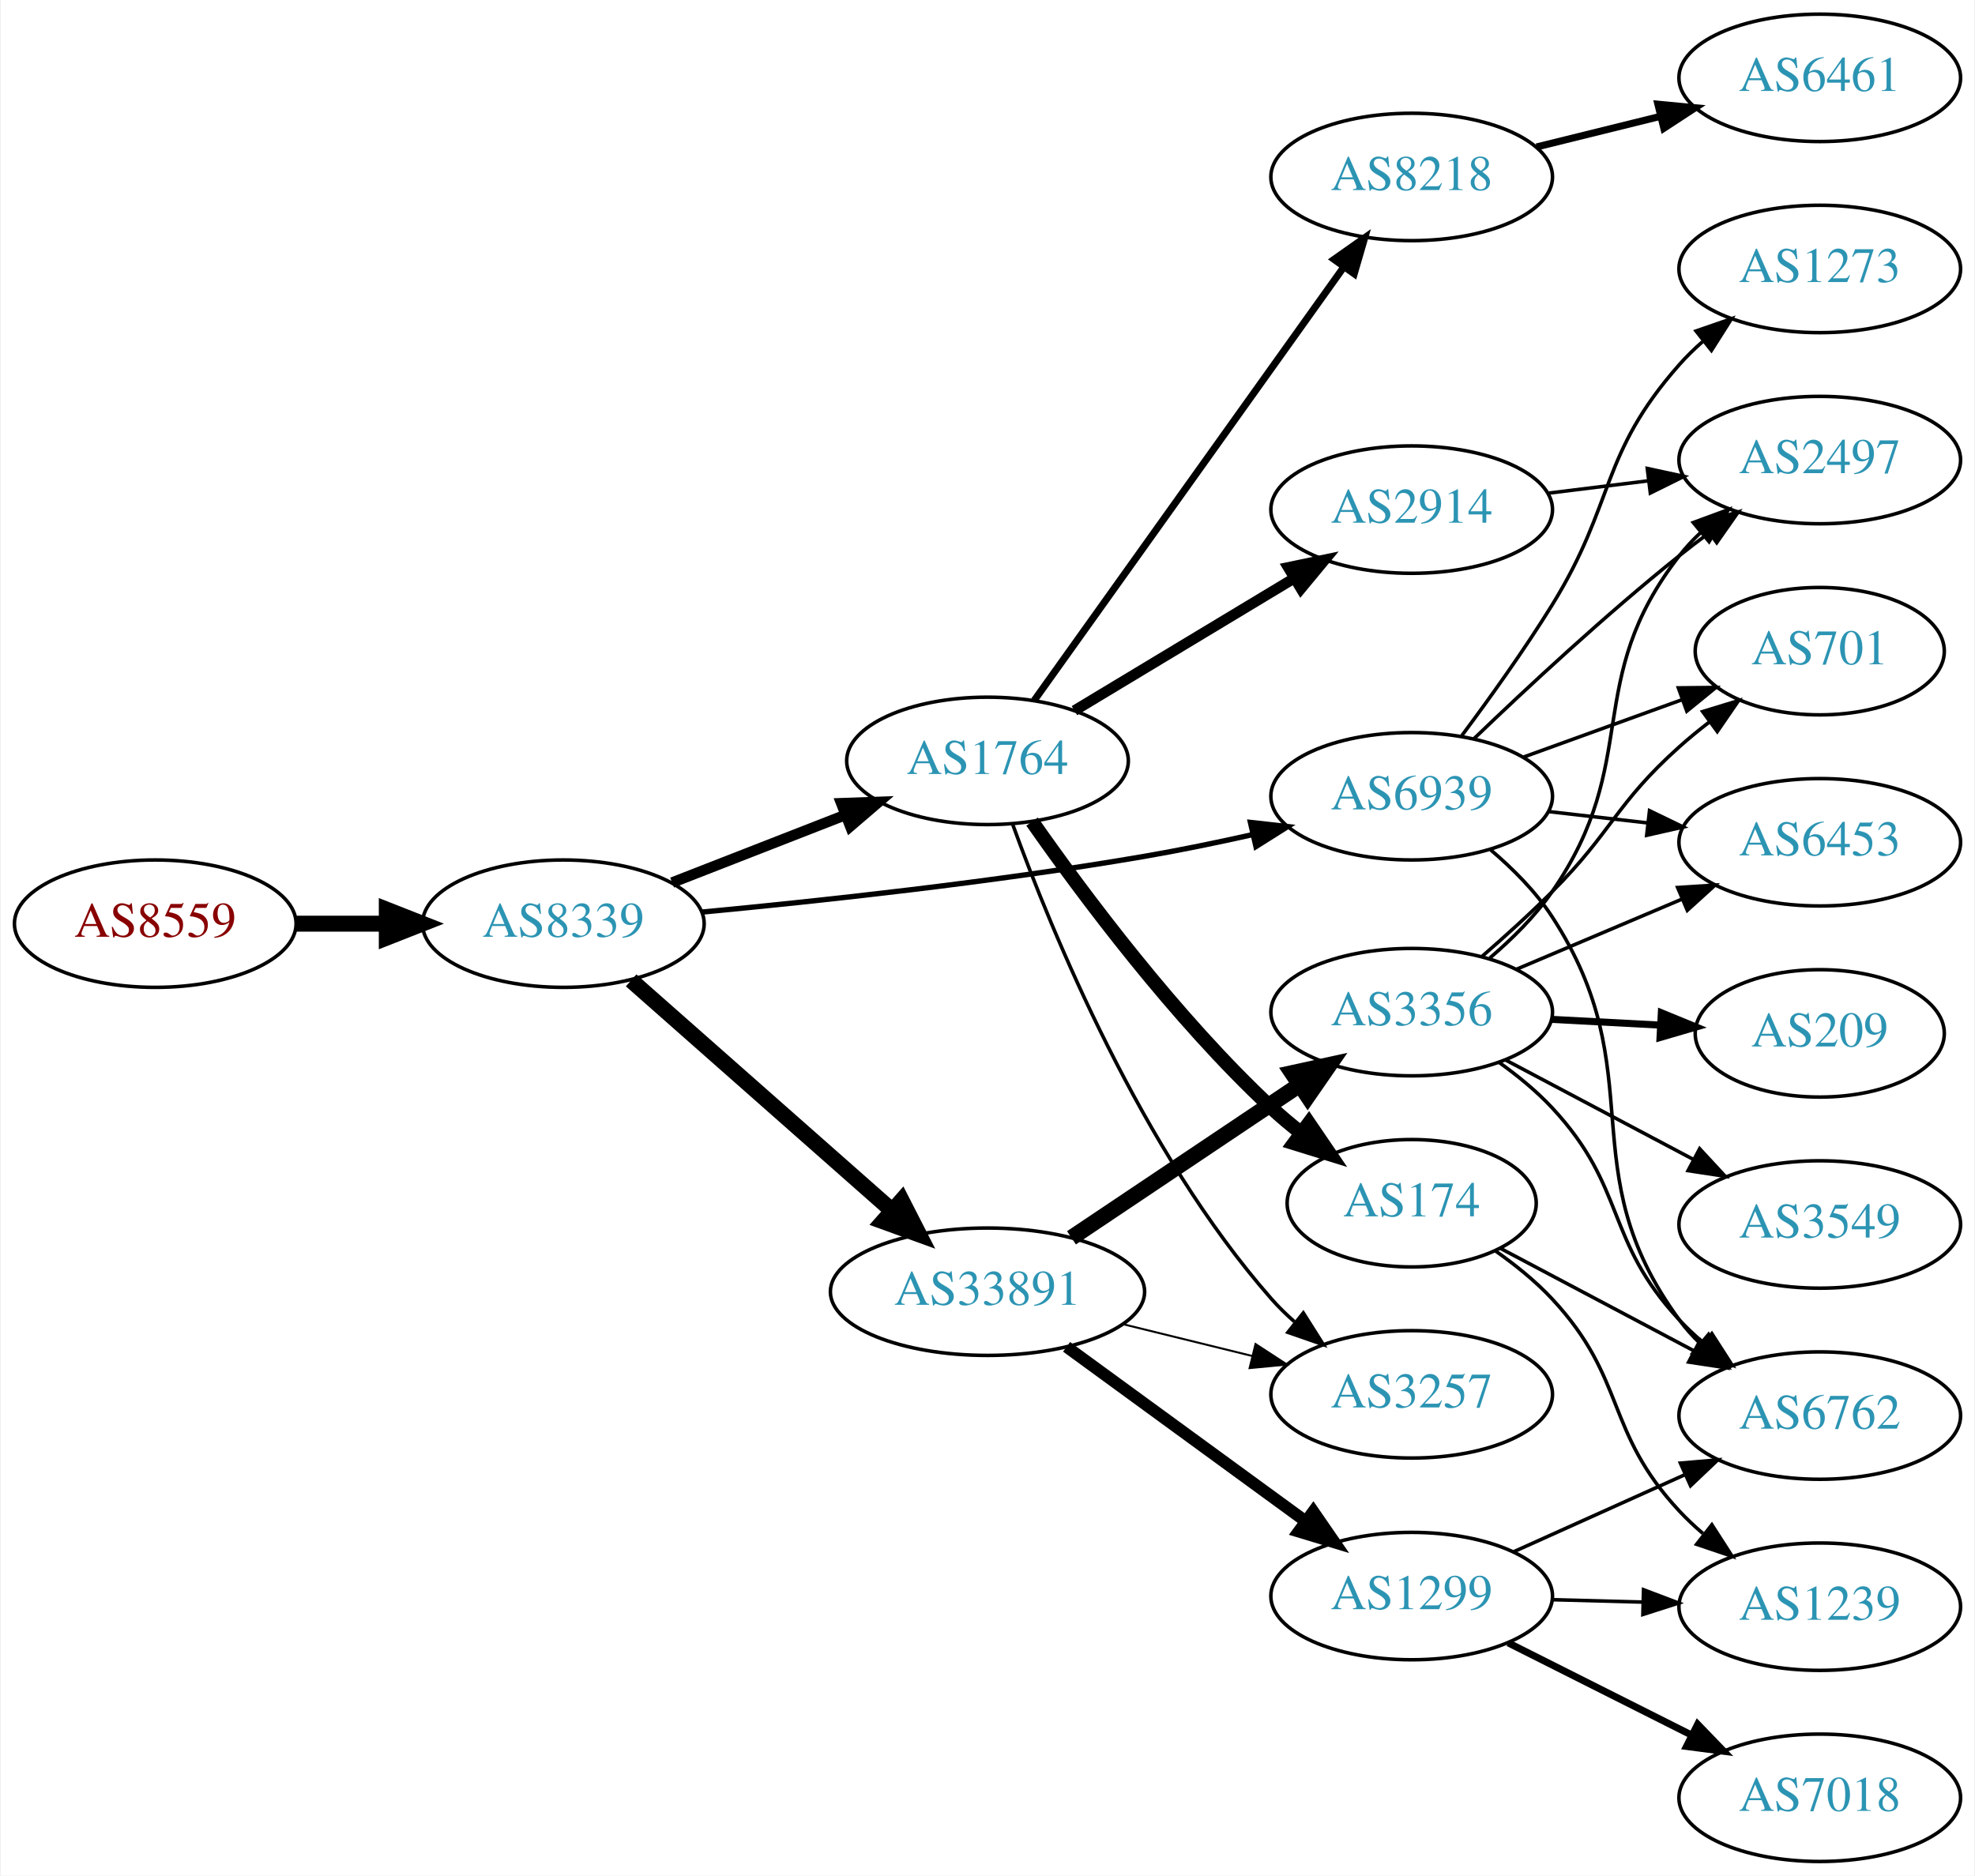
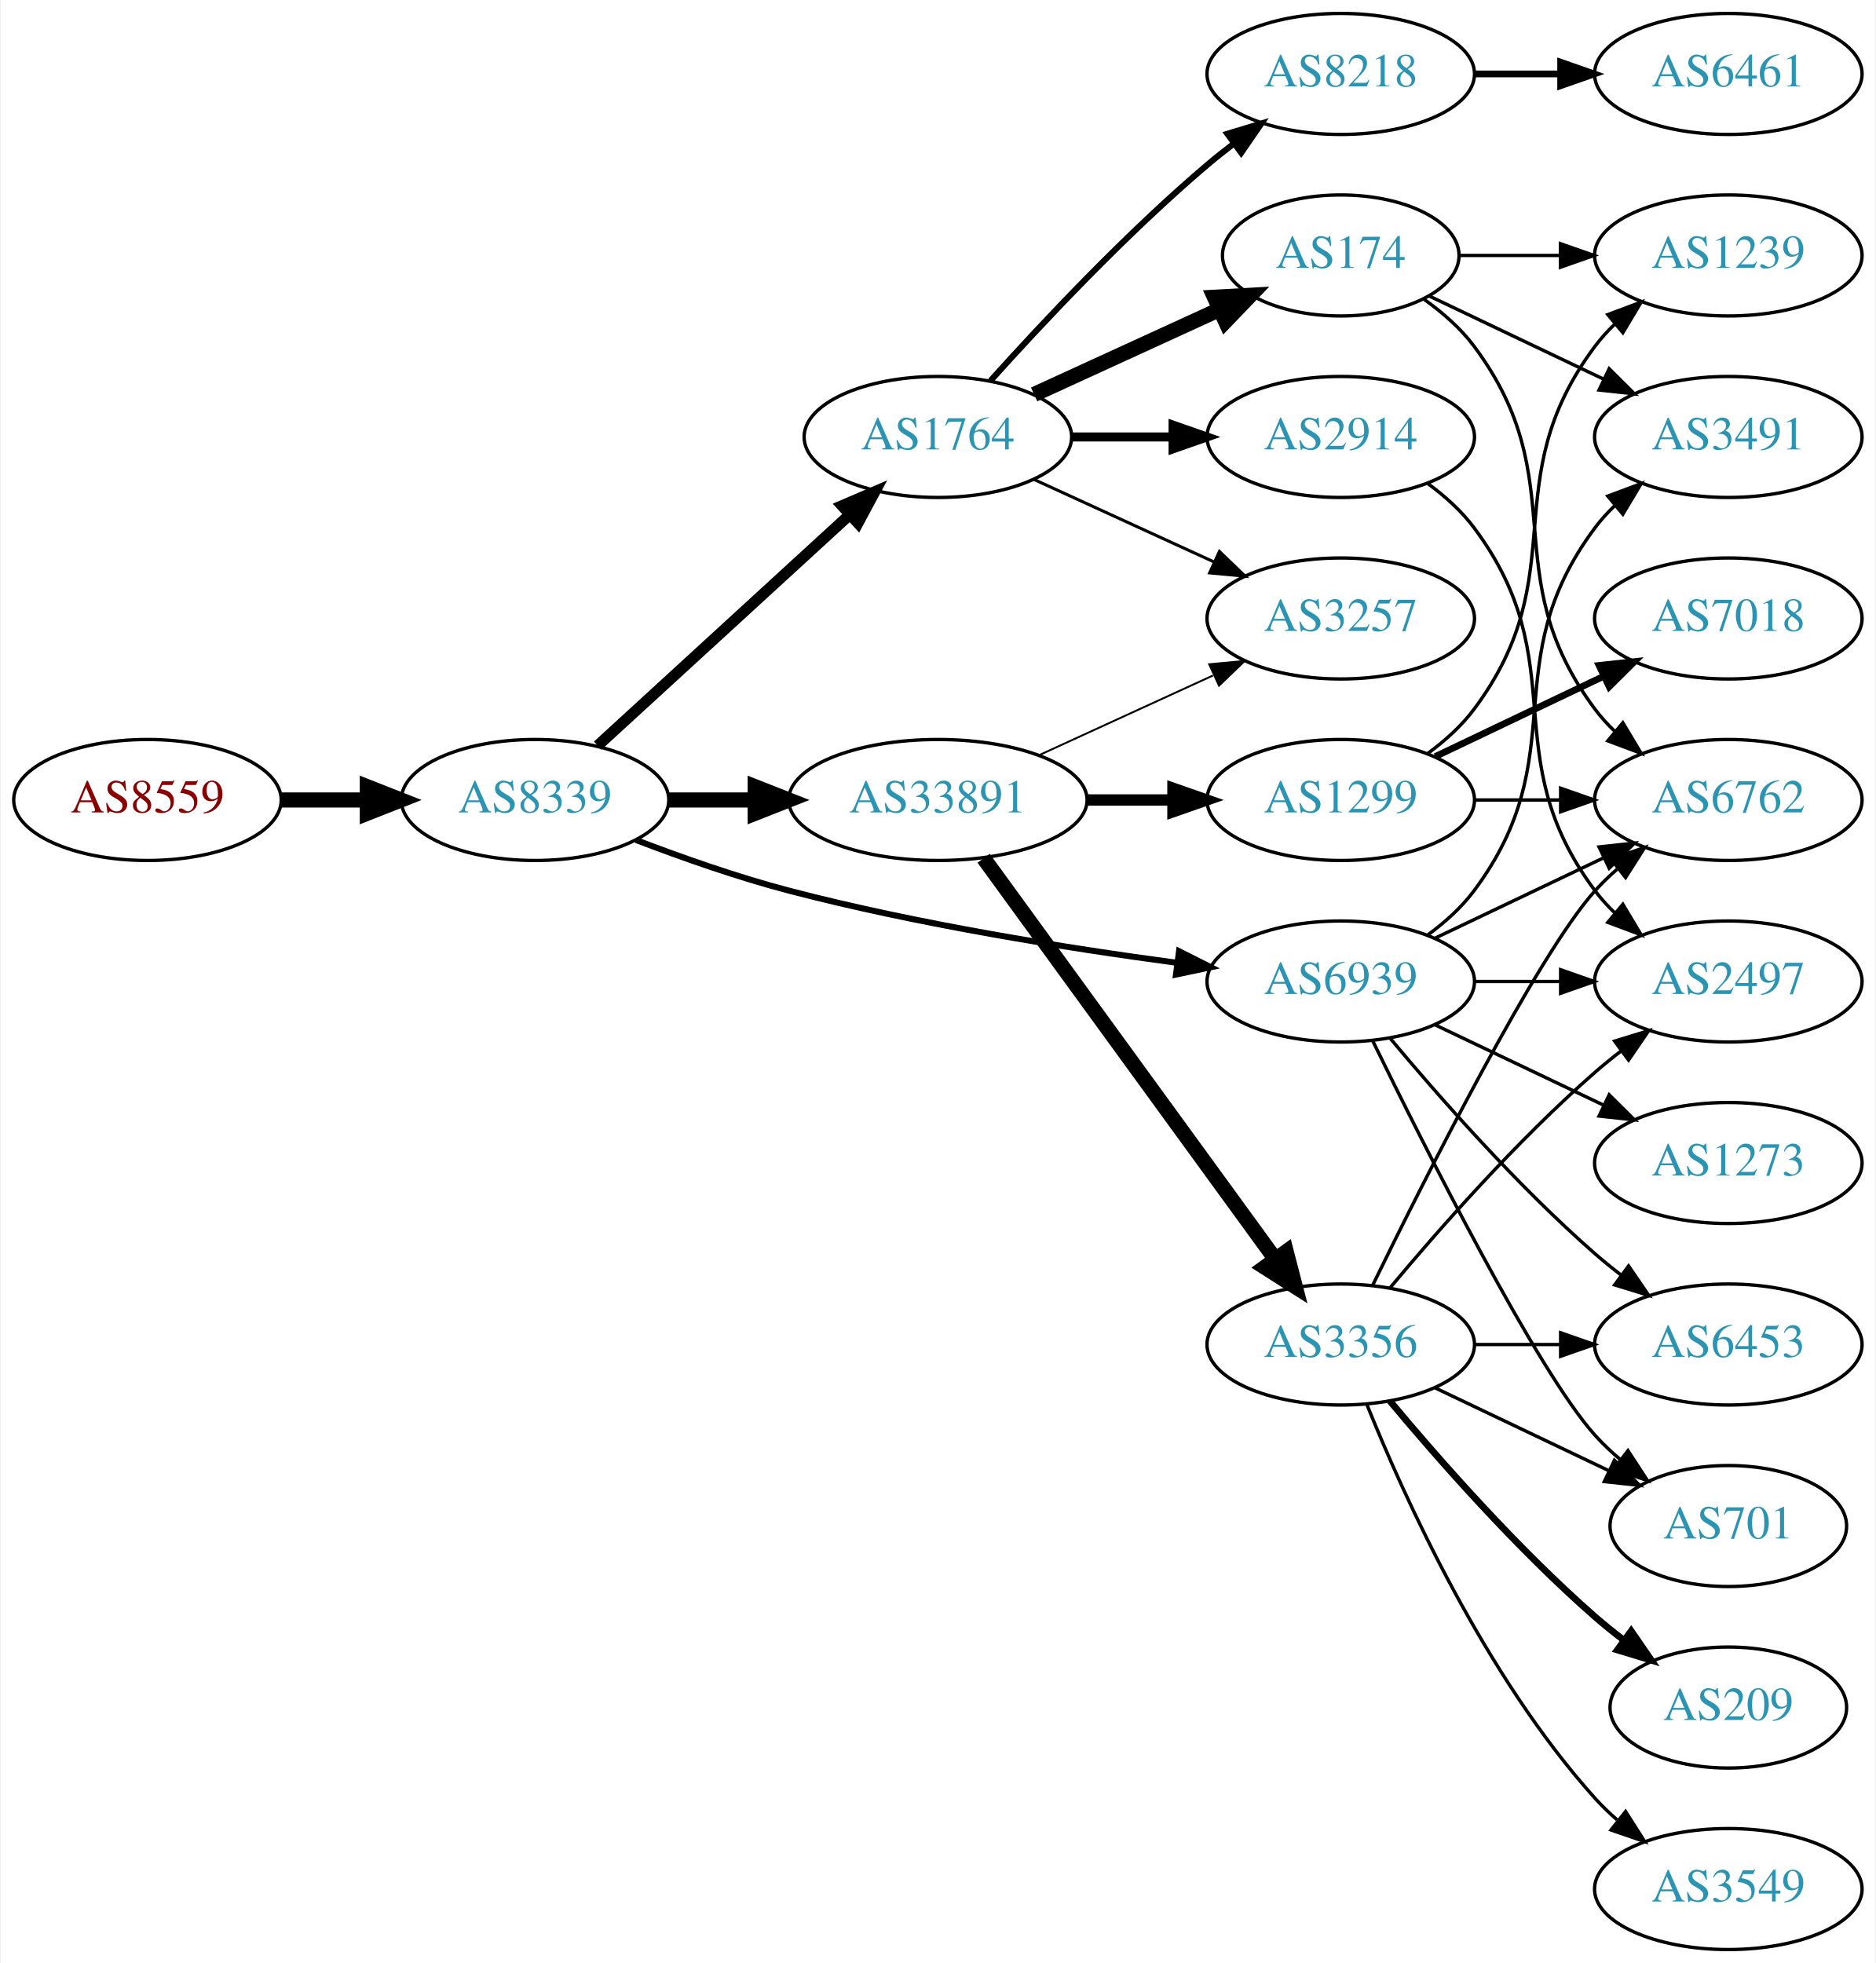
- <svg xmlns="http://www.w3.org/2000/svg" xmlns:xlink="http://www.w3.org/1999/xlink" width="558pt" height="530pt" viewBox="0.00 0.00 557.56 530.00">
-   <g id="graph0" class="graph" transform="scale(1 1) rotate(0) translate(4 526)">
-     <polygon fill="white" stroke="none" points="-4,4 -4,-526 553.564,-526 553.564,4 -4,4" />
+ <svg xmlns="http://www.w3.org/2000/svg" xmlns:xlink="http://www.w3.org/1999/xlink" width="558pt" height="584pt" viewBox="0.00 0.00 557.56 584.00">
+   <g id="graph0" class="graph" transform="scale(1 1) rotate(0) translate(4 580)">
+     <polygon fill="white" stroke="none" points="-4,4 -4,-580 553.564,-580 553.564,4 -4,4" />
    <g id="node1" class="node">
      <g id="a_node1">
        <a xlink:href="/asn/8559" xlink:title="AS8559 ~ WELLCOM [AT]">
-           <ellipse fill="#ffffff" stroke="black" cx="39.647" cy="-265" rx="39.794" ry="18" />
-           <text text-anchor="middle" x="39.647" y="-261.3" font-family="Times,serif" font-size="14.00" fill="#880000">AS8559</text>
+           <ellipse fill="#ffffff" stroke="black" cx="39.647" cy="-342" rx="39.794" ry="18" />
+           <text text-anchor="middle" x="39.647" y="-338.3" font-family="Times,serif" font-size="14.00" fill="#880000">AS8559</text>
        </a>
      </g>
    </g>
    <g id="node2" class="node">
      <g id="a_node2">
        <a xlink:href="/asn/8339" xlink:title="AS8339 ~ kabelplus GmbH [AT]">
-           <ellipse fill="#ffffff" stroke="black" cx="154.939" cy="-265" rx="39.794" ry="18" />
-           <text text-anchor="middle" x="154.939" y="-261.3" font-family="Times,serif" font-size="14.00" fill="#2c94b3">AS8339</text>
+           <ellipse fill="#ffffff" stroke="black" cx="154.939" cy="-342" rx="39.794" ry="18" />
+           <text text-anchor="middle" x="154.939" y="-338.3" font-family="Times,serif" font-size="14.00" fill="#2c94b3">AS8339</text>
        </a>
      </g>
    </g>
    <g id="edge1" class="edge">
-       <path fill="none" stroke="black" stroke-width="4.5" d="M79.319,-265C87.522,-265 96.286,-265 104.818,-265" />
-       <polygon fill="black" stroke="black" stroke-width="4.5" points="105.057,-268.938 115.057,-265 105.057,-261.063 105.057,-268.938" />
+       <path fill="none" stroke="black" stroke-width="4.5" d="M79.319,-342C87.522,-342 96.286,-342 104.818,-342" />
+       <polygon fill="black" stroke="black" stroke-width="4.5" points="105.057,-345.938 115.057,-342 105.057,-338.063 105.057,-345.938" />
    </g>
    <g id="node3" class="node">
      <g id="a_node3">
        <a xlink:href="/asn/1764" xlink:title="AS1764 ~ NEXTLAYER-AS [AT]">
-           <ellipse fill="#ffffff" stroke="black" cx="274.782" cy="-311" rx="39.794" ry="18" />
-           <text text-anchor="middle" x="274.782" y="-307.3" font-family="Times,serif" font-size="14.00" fill="#2c94b3">AS1764</text>
+           <ellipse fill="#ffffff" stroke="black" cx="274.782" cy="-450" rx="39.794" ry="18" />
+           <text text-anchor="middle" x="274.782" y="-446.3" font-family="Times,serif" font-size="14.00" fill="#2c94b3">AS1764</text>
        </a>
      </g>
    </g>
    <g id="edge2" class="edge">
-       <path fill="none" stroke="black" stroke-width="3" d="M185.676,-276.608C200.47,-282.382 218.547,-289.439 234.469,-295.654" />
-       <polygon fill="black" stroke="black" stroke-width="3" points="233.467,-299.02 244.055,-299.396 236.012,-292.499 233.467,-299.02" />
+       <path fill="none" stroke="black" stroke-width="3.3" d="M173.582,-358.169C193.454,-376.382 225.917,-406.133 248.486,-426.817" />
+       <polygon fill="black" stroke="black" stroke-width="3.3" points="246.282,-429.545 256.019,-433.721 251.012,-424.384 246.282,-429.545" />
    </g>
    <g id="node4" class="node">
      <g id="a_node4">
        <a xlink:href="/asn/33891" xlink:title="AS33891 ~ CORE-BACKBONE GMBH GLOBAL NETWORK [DE]">
-           <ellipse fill="#ffffff" stroke="black" cx="274.782" cy="-161" rx="44.393" ry="18" />
-           <text text-anchor="middle" x="274.782" y="-157.3" font-family="Times,serif" font-size="14.00" fill="#2c94b3">AS33891</text>
+           <ellipse fill="#ffffff" stroke="black" cx="274.782" cy="-342" rx="44.393" ry="18" />
+           <text text-anchor="middle" x="274.782" y="-338.3" font-family="Times,serif" font-size="14.00" fill="#2c94b3">AS33891</text>
        </a>
      </g>
    </g>
    <g id="edge3" class="edge">
-       <path fill="none" stroke="black" stroke-width="4.5" d="M174.094,-248.978C193.759,-231.623 225.308,-203.78 247.641,-184.071" />
-       <polygon fill="black" stroke="black" stroke-width="4.5" points="250.52,-186.781 255.413,-177.212 245.309,-180.876 250.52,-186.781" />
+       <path fill="none" stroke="black" stroke-width="4.5" d="M194.852,-342C202.955,-342 211.63,-342 220.156,-342" />
+       <polygon fill="black" stroke="black" stroke-width="4.5" points="220.434,-345.938 230.434,-342 220.434,-338.063 220.434,-345.938" />
    </g>
    <g id="node5" class="node">
      <g id="a_node5">
        <a xlink:href="/asn/6939" xlink:title="AS6939 ~ Hurricane Electric LLC [US]">
-           <ellipse fill="#ffffff" stroke="black" cx="394.625" cy="-301" rx="39.794" ry="18" />
-           <text text-anchor="middle" x="394.625" y="-297.3" font-family="Times,serif" font-size="14.00" fill="#2c94b3">AS6939</text>
+           <ellipse fill="#ffffff" stroke="black" cx="394.625" cy="-288" rx="39.794" ry="18" />
+           <text text-anchor="middle" x="394.625" y="-284.3" font-family="Times,serif" font-size="14.00" fill="#2c94b3">AS6939</text>
        </a>
      </g>
    </g>
    <g id="edge4" class="edge">
-       <path fill="none" stroke="black" stroke-width="1.5" d="M193.991,-268.263C227.139,-271.384 276.427,-276.697 318.978,-284 328.999,-285.72 339.697,-287.93 349.772,-290.184" />
-       <polygon fill="black" stroke="black" stroke-width="1.5" points="349.062,-293.612 359.592,-292.435 350.627,-286.789 349.062,-293.612" />
+       <path fill="none" stroke="black" stroke-width="1.8" d="M184.974,-330.097C198.632,-324.862 215.252,-319.007 230.586,-315 268.784,-305.019 313.025,-297.967 345.775,-293.579" />
+       <polygon fill="black" stroke="black" stroke-width="1.8" points="346.519,-297.011 355.983,-292.247 345.614,-290.07 346.519,-297.011" />
    </g>
    <g id="node6" class="node">
      <g id="a_node6">
        <a xlink:href="/asn/8218" xlink:title="AS8218 ~ legacy Neotelecoms [FR]">
-           <ellipse fill="#ffffff" stroke="black" cx="394.625" cy="-476" rx="39.794" ry="18" />
-           <text text-anchor="middle" x="394.625" y="-472.3" font-family="Times,serif" font-size="14.00" fill="#2c94b3">AS8218</text>
+           <ellipse fill="#ffffff" stroke="black" cx="394.625" cy="-558" rx="39.794" ry="18" />
+           <text text-anchor="middle" x="394.625" y="-554.3" font-family="Times,serif" font-size="14.00" fill="#2c94b3">AS8218</text>
        </a>
      </g>
    </g>
    <g id="edge5" class="edge">
-       <path fill="none" stroke="black" stroke-width="2" d="M287.949,-328.036C308.678,-357.061 350.955,-416.255 375.283,-450.319" />
-       <polygon fill="black" stroke="black" stroke-width="2" points="372.687,-452.706 381.347,-458.809 378.383,-448.637 372.687,-452.706" />
+       <path fill="none" stroke="black" stroke-width="1.8" d="M290.428,-466.725C305.729,-483.765 330.826,-510.523 354.978,-531 357.475,-533.117 360.136,-535.232 362.847,-537.293" />
+       <polygon fill="black" stroke="black" stroke-width="1.8" points="360.884,-540.194 371.023,-543.266 365.013,-534.541 360.884,-540.194" />
    </g>
    <g id="node7" class="node">
      <g id="a_node7">
-         <a xlink:href="/asn/2914" xlink:title="AS2914 ~ NTT America, Inc. [US]">
-           <ellipse fill="#ffffff" stroke="black" cx="394.625" cy="-382" rx="39.794" ry="18" />
-           <text text-anchor="middle" x="394.625" y="-378.3" font-family="Times,serif" font-size="14.00" fill="#2c94b3">AS2914</text>
+         <a xlink:href="/asn/174" xlink:title="AS174 ~ Cogent Communications [US]">
+           <ellipse fill="#ffffff" stroke="black" cx="394.625" cy="-504" rx="35.194" ry="18" />
+           <text text-anchor="middle" x="394.625" y="-500.3" font-family="Times,serif" font-size="14.00" fill="#2c94b3">AS174</text>
        </a>
      </g>
    </g>
    <g id="edge6" class="edge">
-       <path fill="none" stroke="black" stroke-width="3" d="M299.346,-325.197C317.169,-335.936 341.842,-350.801 361.477,-362.631" />
-       <polygon fill="black" stroke="black" stroke-width="3" points="359.73,-365.665 370.101,-367.827 363.342,-359.669 359.73,-365.665" />
+       <path fill="none" stroke="black" stroke-width="4.5" d="M303.411,-462.661C319.827,-470.183 340.809,-479.798 358.406,-487.861" />
+       <polygon fill="black" stroke="black" stroke-width="4.5" points="357.052,-491.572 367.783,-492.158 360.332,-484.413 357.052,-491.572" />
    </g>
    <g id="node8" class="node">
      <g id="a_node8">
-         <a xlink:href="/asn/174" xlink:title="AS174 ~ Cogent Communications [US]">
-           <ellipse fill="#ffffff" stroke="black" cx="394.625" cy="-186" rx="35.194" ry="18" />
-           <text text-anchor="middle" x="394.625" y="-182.3" font-family="Times,serif" font-size="14.00" fill="#2c94b3">AS174</text>
+         <a xlink:href="/asn/2914" xlink:title="AS2914 ~ NTT America, Inc. [US]">
+           <ellipse fill="#ffffff" stroke="black" cx="394.625" cy="-450" rx="39.794" ry="18" />
+           <text text-anchor="middle" x="394.625" y="-446.3" font-family="Times,serif" font-size="14.00" fill="#2c94b3">AS2914</text>
        </a>
      </g>
    </g>
    <g id="edge7" class="edge">
-       <path fill="none" stroke="black" stroke-width="4" d="M287.382,-293.838C301.781,-273.255 327.78,-238.361 354.978,-213 357.571,-210.582 360.392,-208.21 363.291,-205.937" />
-       <polygon fill="black" stroke="black" stroke-width="4" points="365.58,-208.597 371.54,-199.837 361.418,-202.969 365.58,-208.597" />
+       <path fill="none" stroke="black" stroke-width="2.7" d="M314.695,-450C324.248,-450 334.598,-450 344.56,-450" />
+       <polygon fill="black" stroke="black" stroke-width="2.7" points="344.753,-453.5 354.753,-450 344.753,-446.5 344.753,-453.5" />
    </g>
    <g id="node9" class="node">
      <g id="a_node9">
        <a xlink:href="/asn/3257" xlink:title="AS3257 ~ GTT [DE]">
-           <ellipse fill="#ffffff" stroke="black" cx="394.625" cy="-132" rx="39.794" ry="18" />
-           <text text-anchor="middle" x="394.625" y="-128.3" font-family="Times,serif" font-size="14.00" fill="#2c94b3">AS3257</text>
+           <ellipse fill="#ffffff" stroke="black" cx="394.625" cy="-396" rx="39.794" ry="18" />
+           <text text-anchor="middle" x="394.625" y="-392.3" font-family="Times,serif" font-size="14.00" fill="#2c94b3">AS3257</text>
        </a>
      </g>
    </g>
    <g id="edge8" class="edge">
-       <path fill="none" stroke="black" d="M281.938,-292.937C292.927,-262.643 318.26,-200.809 354.978,-159 356.953,-156.751 359.152,-154.595 361.471,-152.549" />
-       <polygon fill="black" stroke="black" points="364.004,-155.006 369.665,-146.051 359.655,-149.522 364.004,-155.006" />
-     </g>
-     <g id="edge12" class="edge">
-       <path fill="none" stroke="black" stroke-width="0.562" d="M313.068,-151.824C324.658,-148.972 337.544,-145.801 349.551,-142.846" />
-       <polygon fill="black" stroke="black" stroke-width="0.562" points="350.507,-146.215 359.381,-140.427 348.835,-139.418 350.507,-146.215" />
+       <path fill="none" stroke="black" stroke-width="0.9" d="M303.411,-437.339C319.368,-430.027 339.638,-420.739 356.921,-412.819" />
+       <polygon fill="black" stroke="black" stroke-width="0.9" points="358.536,-415.929 366.169,-408.581 355.62,-409.565 358.536,-415.929" />
+     </g>
+     <g id="edge14" class="edge">
+       <path fill="none" stroke="black" stroke-width="0.562" d="M304.912,-355.348C320.523,-362.502 339.92,-371.391 356.593,-379.03" />
+       <polygon fill="black" stroke="black" stroke-width="0.562" points="355.496,-382.378 366.045,-383.362 358.412,-376.014 355.496,-382.378" />
+     </g>
+     <g id="node14" class="node">
+       <g id="a_node14">
+         <a xlink:href="/asn/3356" xlink:title="AS3356 ~ Level 3 Parent, LLC [US]">
+           <ellipse fill="#ffffff" stroke="black" cx="394.625" cy="-180" rx="39.794" ry="18" />
+           <text text-anchor="middle" x="394.625" y="-176.3" font-family="Times,serif" font-size="14.00" fill="#2c94b3">AS3356</text>
+         </a>
+       </g>
+     </g>
+     <g id="edge13" class="edge">
+       <path fill="none" stroke="black" stroke-width="4.5" d="M288.393,-324.663C309.214,-296.04 350.876,-238.767 375.065,-205.514" />
+       <polygon fill="black" stroke="black" stroke-width="4.5" points="378.406,-207.615 381.104,-197.212 372.037,-202.983 378.406,-207.615" />
+     </g>
+     <g id="node15" class="node">
+       <g id="a_node15">
+         <a xlink:href="/asn/1299" xlink:title="AS1299 ~ Telia Carrier [EU]">
+           <ellipse fill="#ffffff" stroke="black" cx="394.625" cy="-342" rx="39.794" ry="18" />
+           <text text-anchor="middle" x="394.625" y="-338.3" font-family="Times,serif" font-size="14.00" fill="#2c94b3">AS1299</text>
+         </a>
+       </g>
+     </g>
+     <g id="edge15" class="edge">
+       <path fill="none" stroke="black" stroke-width="3.375" d="M318.993,-342C327.306,-342 336.068,-342 344.551,-342" />
+       <polygon fill="black" stroke="black" stroke-width="3.375" points="344.709,-345.5 354.709,-342 344.709,-338.5 344.709,-345.5" />
+     </g>
+     <g id="node11" class="node">
+       <g id="a_node11">
+         <a xlink:href="/asn/3491" xlink:title="AS3491 ~ PCCW Global, Inc. [US]">
+           <ellipse fill="#ffffff" stroke="black" cx="509.918" cy="-450" rx="39.794" ry="18" />
+           <text text-anchor="middle" x="509.918" y="-446.3" font-family="Times,serif" font-size="14.00" fill="#2c94b3">AS3491</text>
+         </a>
+       </g>
+     </g>
+     <g id="edge30" class="edge">
+       <path fill="none" stroke="black" d="M420.555,-301.882C425.631,-305.611 430.549,-310.016 434.271,-315 464.542,-355.542 440,-382.458 470.271,-423 472.016,-425.336 474.023,-427.545 476.186,-429.617" />
+       <polygon fill="black" stroke="black" points="474.064,-432.405 483.987,-436.118 478.546,-427.027 474.064,-432.405" />
    </g>
    <g id="node12" class="node">
      <g id="a_node12">
-         <a xlink:href="/asn/3356" xlink:title="AS3356 ~ Level 3 Parent, LLC [US]">
-           <ellipse fill="#ffffff" stroke="black" cx="394.625" cy="-240" rx="39.794" ry="18" />
-           <text text-anchor="middle" x="394.625" y="-236.3" font-family="Times,serif" font-size="14.00" fill="#2c94b3">AS3356</text>
-         </a>
-       </g>
-     </g>
-     <g id="edge11" class="edge">
-       <path fill="none" stroke="black" stroke-width="4.5" d="M298.503,-176.232C316.797,-188.496 342.692,-205.856 362.846,-219.366" />
-       <polygon fill="black" stroke="black" stroke-width="4.5" points="360.874,-222.785 371.373,-225.083 365.259,-216.244 360.874,-222.785" />
-     </g>
-     <g id="node13" class="node">
-       <g id="a_node13">
-         <a xlink:href="/asn/1299" xlink:title="AS1299 ~ Telia Carrier [EU]">
-           <ellipse fill="#ffffff" stroke="black" cx="394.625" cy="-75" rx="39.794" ry="18" />
-           <text text-anchor="middle" x="394.625" y="-71.3" font-family="Times,serif" font-size="14.00" fill="#2c94b3">AS1299</text>
-         </a>
-       </g>
-     </g>
-     <g id="edge13" class="edge">
-       <path fill="none" stroke="black" stroke-width="3.375" d="M297.122,-145.426C316.01,-131.642 343.739,-111.406 364.633,-96.158" />
-       <polygon fill="black" stroke="black" stroke-width="3.375" points="366.824,-98.892 372.839,-90.169 362.698,-93.237 366.824,-98.892" />
-     </g>
-     <g id="node11" class="node">
-       <g id="a_node11">
+         <a xlink:href="/asn/6762" xlink:title="AS6762 ~ TELECOM ITALIA SPARKLE S.p.A. [IT]">
+           <ellipse fill="#ffffff" stroke="black" cx="509.918" cy="-342" rx="39.794" ry="18" />
+           <text text-anchor="middle" x="509.918" y="-338.3" font-family="Times,serif" font-size="14.00" fill="#2c94b3">AS6762</text>
+         </a>
+       </g>
+     </g>
+     <g id="edge27" class="edge">
+       <path fill="none" stroke="black" d="M422.761,-300.934C437.755,-308.081 456.576,-317.052 472.799,-324.785" />
+       <polygon fill="black" stroke="black" points="471.469,-328.028 482.002,-329.171 474.481,-321.709 471.469,-328.028" />
+     </g>
+     <g id="node16" class="node">
+       <g id="a_node16">
        <a xlink:href="/asn/2497" xlink:title="AS2497 ~ Internet Initiative Japan Inc. [JP]">
-           <ellipse fill="#ffffff" stroke="black" cx="509.918" cy="-396" rx="39.794" ry="18" />
-           <text text-anchor="middle" x="509.918" y="-392.3" font-family="Times,serif" font-size="14.00" fill="#2c94b3">AS2497</text>
-         </a>
-       </g>
-     </g>
-     <g id="edge25" class="edge">
-       <path fill="none" stroke="black" d="M412.268,-317.312C427.044,-331.51 449.457,-352.363 470.271,-369 472.974,-371.161 475.839,-373.344 478.737,-375.484" />
-       <polygon fill="black" stroke="black" points="476.729,-378.35 486.892,-381.344 480.814,-372.666 476.729,-378.35" />
-     </g>
-     <g id="node14" class="node">
-       <g id="a_node14">
-         <a xlink:href="/asn/6762" xlink:title="AS6762 ~ TELECOM ITALIA SPARKLE S.p.A. [IT]">
-           <ellipse fill="#ffffff" stroke="black" cx="509.918" cy="-126" rx="39.794" ry="18" />
-           <text text-anchor="middle" x="509.918" y="-122.3" font-family="Times,serif" font-size="14.00" fill="#2c94b3">AS6762</text>
-         </a>
-       </g>
-     </g>
-     <g id="edge27" class="edge">
-       <path fill="none" stroke="black" d="M416.956,-285.841C423.256,-280.491 429.685,-274.038 434.271,-267 463.281,-222.486 438.821,-195.825 470.271,-153 471.997,-150.65 473.991,-148.431 476.145,-146.352" />
-       <polygon fill="black" stroke="black" points="478.506,-148.94 483.928,-139.838 474.013,-143.572 478.506,-148.94" />
-     </g>
-     <g id="node18" class="node">
-       <g id="a_node18">
-         <a xlink:href="/asn/701" xlink:title="AS701 ~ UUNET [US]">
-           <ellipse fill="#ffffff" stroke="black" cx="509.918" cy="-342" rx="35.194" ry="18" />
-           <text text-anchor="middle" x="509.918" y="-338.3" font-family="Times,serif" font-size="14.00" fill="#2c94b3">AS701</text>
-         </a>
-       </g>
-     </g>
-     <g id="edge26" class="edge">
-       <path fill="none" stroke="black" d="M426.283,-312.095C440.02,-317.067 456.361,-322.98 470.87,-328.231" />
-       <polygon fill="black" stroke="black" points="469.973,-331.628 480.568,-331.74 472.355,-325.046 469.973,-331.628" />
+           <ellipse fill="#ffffff" stroke="black" cx="509.918" cy="-288" rx="39.794" ry="18" />
+           <text text-anchor="middle" x="509.918" y="-284.3" font-family="Times,serif" font-size="14.00" fill="#2c94b3">AS2497</text>
+         </a>
+       </g>
+     </g>
+     <g id="edge28" class="edge">
+       <path fill="none" stroke="black" d="M434.297,-288C442.5,-288 451.264,-288 459.796,-288" />
+       <polygon fill="black" stroke="black" points="460.035,-291.5 470.035,-288 460.035,-284.5 460.035,-291.5" />
+     </g>
+     <g id="node17" class="node">
+       <g id="a_node17">
+         <a xlink:href="/asn/6453" xlink:title="AS6453 ~ TATA COMMUNICATIONS (AMERICA) INC [US]">
+           <ellipse fill="#ffffff" stroke="black" cx="509.918" cy="-180" rx="39.794" ry="18" />
+           <text text-anchor="middle" x="509.918" y="-176.3" font-family="Times,serif" font-size="14.00" fill="#2c94b3">AS6453</text>
+         </a>
+       </g>
+     </g>
+     <g id="edge31" class="edge">
+       <path fill="none" stroke="black" d="M409.255,-271.183C423.537,-254.071 447.084,-227.255 470.271,-207 472.737,-204.846 475.375,-202.706 478.073,-200.628" />
+       <polygon fill="black" stroke="black" points="480.246,-203.375 486.227,-194.63 476.098,-197.736 480.246,-203.375" />
    </g>
    <g id="node19" class="node">
      <g id="a_node19">
-         <a xlink:href="/asn/6453" xlink:title="AS6453 ~ TATA COMMUNICATIONS (AMERICA) INC [US]">
-           <ellipse fill="#ffffff" stroke="black" cx="509.918" cy="-288" rx="39.794" ry="18" />
-           <text text-anchor="middle" x="509.918" y="-284.3" font-family="Times,serif" font-size="14.00" fill="#2c94b3">AS6453</text>
+         <a xlink:href="/asn/701" xlink:title="AS701 ~ UUNET [US]">
+           <ellipse fill="#ffffff" stroke="black" cx="509.918" cy="-126" rx="35.194" ry="18" />
+           <text text-anchor="middle" x="509.918" y="-122.3" font-family="Times,serif" font-size="14.00" fill="#2c94b3">AS701</text>
+         </a>
+       </g>
+     </g>
+     <g id="edge26" class="edge">
+       <path fill="none" stroke="black" d="M404.062,-270.489C419.681,-238.491 453.067,-172.107 470.271,-153 472.587,-150.428 475.192,-147.97 477.927,-145.657" />
+       <polygon fill="black" stroke="black" points="480.065,-148.428 485.85,-139.552 475.793,-142.883 480.065,-148.428" />
+     </g>
+     <g id="node22" class="node">
+       <g id="a_node22">
+         <a xlink:href="/asn/1273" xlink:title="AS1273 ~ Vodafone Group PLC [EU]">
+           <ellipse fill="#ffffff" stroke="black" cx="509.918" cy="-234" rx="39.794" ry="18" />
+           <text text-anchor="middle" x="509.918" y="-230.3" font-family="Times,serif" font-size="14.00" fill="#2c94b3">AS1273</text>
        </a>
      </g>
    </g>
    <g id="edge29" class="edge">
-       <path fill="none" stroke="black" d="M433.349,-296.671C442.331,-295.641 452.029,-294.528 461.387,-293.454" />
-       <polygon fill="black" stroke="black" points="461.822,-296.927 471.357,-292.31 461.024,-289.973 461.822,-296.927" />
-     </g>
-     <g id="node21" class="node">
-       <g id="a_node21">
-         <a xlink:href="/asn/1273" xlink:title="AS1273 ~ Vodafone Group PLC [EU]">
-           <ellipse fill="#ffffff" stroke="black" cx="509.918" cy="-450" rx="39.794" ry="18" />
-           <text text-anchor="middle" x="509.918" y="-446.3" font-family="Times,serif" font-size="14.00" fill="#2c94b3">AS1273</text>
-         </a>
-       </g>
-     </g>
-     <g id="edge28" class="edge">
-       <path fill="none" stroke="black" d="M408.765,-318.105C416.543,-328.529 426.386,-342.255 434.271,-355 452.262,-384.081 447.621,-397.38 470.271,-423 472.253,-425.242 474.457,-427.394 476.78,-429.437" />
-       <polygon fill="black" stroke="black" points="474.968,-432.466 484.981,-435.929 479.313,-426.978 474.968,-432.466" />
+       <path fill="none" stroke="black" d="M422.761,-275.066C437.755,-267.919 456.576,-258.948 472.799,-251.215" />
+       <polygon fill="black" stroke="black" points="474.481,-254.291 482.002,-246.829 471.469,-247.972 474.481,-254.291" />
    </g>
    <g id="node10" class="node">
      <g id="a_node10">
        <a xlink:href="/asn/6461" xlink:title="AS6461 ~ Zayo Bandwidth [US]">
+           <ellipse fill="#ffffff" stroke="black" cx="509.918" cy="-558" rx="39.794" ry="18" />
+           <text text-anchor="middle" x="509.918" y="-554.3" font-family="Times,serif" font-size="14.00" fill="#2c94b3">AS6461</text>
+         </a>
+       </g>
+     </g>
+     <g id="edge9" class="edge">
+       <path fill="none" stroke="black" stroke-width="2" d="M434.297,-558C442.5,-558 451.264,-558 459.796,-558" />
+       <polygon fill="black" stroke="black" stroke-width="2" points="460.035,-561.5 470.035,-558 460.035,-554.5 460.035,-561.5" />
+     </g>
+     <g id="edge10" class="edge">
+       <path fill="none" stroke="black" d="M421.05,-491.881C436.352,-484.587 456.076,-475.186 472.958,-467.14" />
+       <polygon fill="black" stroke="black" points="474.477,-470.293 481.998,-462.831 471.465,-463.974 474.477,-470.293" />
+     </g>
+     <g id="edge11" class="edge">
+       <path fill="none" stroke="black" d="M419.351,-490.989C424.847,-487.081 430.256,-482.378 434.271,-477 464.542,-436.458 440,-409.542 470.271,-369 472.016,-366.664 474.023,-364.455 476.186,-362.383" />
+       <polygon fill="black" stroke="black" points="478.546,-364.973 483.987,-355.882 474.064,-359.595 478.546,-364.973" />
+     </g>
+     <g id="node13" class="node">
+       <g id="a_node13">
+         <a xlink:href="/asn/1239" xlink:title="AS1239 ~ Sprint [US]">
          <ellipse fill="#ffffff" stroke="black" cx="509.918" cy="-504" rx="39.794" ry="18" />
-           <text text-anchor="middle" x="509.918" y="-500.3" font-family="Times,serif" font-size="14.00" fill="#2c94b3">AS6461</text>
-         </a>
-       </g>
-     </g>
-     <g id="edge9" class="edge">
-       <path fill="none" stroke="black" stroke-width="2" d="M429.924,-484.477C440.905,-487.191 453.22,-490.235 464.8,-493.096" />
-       <polygon fill="black" stroke="black" stroke-width="2" points="464.187,-496.55 474.735,-495.552 465.867,-489.755 464.187,-496.55" />
-     </g>
-     <g id="edge10" class="edge">
-       <path fill="none" stroke="black" d="M433.035,-386.623C442.123,-387.746 451.96,-388.962 461.445,-390.134" />
-       <polygon fill="black" stroke="black" points="461.193,-393.629 471.546,-391.382 462.051,-386.682 461.193,-393.629" />
-     </g>
-     <g id="edge14" class="edge">
-       <path fill="none" stroke="black" d="M419.651,-173.276C435.581,-164.839 456.732,-153.638 474.446,-144.256" />
-       <polygon fill="black" stroke="black" points="476.152,-147.313 483.351,-139.54 472.876,-141.127 476.152,-147.313" />
-     </g>
-     <g id="node15" class="node">
-       <g id="a_node15">
-         <a xlink:href="/asn/1239" xlink:title="AS1239 ~ Sprint [US]">
-           <ellipse fill="#ffffff" stroke="black" cx="509.918" cy="-72" rx="39.794" ry="18" />
-           <text text-anchor="middle" x="509.918" y="-68.3" font-family="Times,serif" font-size="14.00" fill="#2c94b3">AS1239</text>
-         </a>
-       </g>
-     </g>
-     <g id="edge15" class="edge">
-       <path fill="none" stroke="black" d="M418.168,-172.621C423.808,-168.662 429.581,-164.027 434.271,-159 455.485,-136.261 449.057,-121.739 470.271,-99 472.312,-96.812 474.559,-94.698 476.911,-92.682" />
-       <polygon fill="black" stroke="black" points="479.436,-95.15 485.164,-86.237 475.128,-89.633 479.436,-95.15" />
-     </g>
-     <g id="edge21" class="edge">
-       <path fill="none" stroke="black" d="M416.72,-255.318C423.007,-260.676 429.488,-267.094 434.271,-274 459.98,-311.118 442.53,-333.375 470.271,-369 472.062,-371.301 474.104,-373.484 476.291,-375.538" />
-       <polygon fill="black" stroke="black" points="474.193,-378.344 484.135,-382.005 478.646,-372.943 474.193,-378.344" />
+           <text text-anchor="middle" x="509.918" y="-500.3" font-family="Times,serif" font-size="14.00" fill="#2c94b3">AS1239</text>
+         </a>
+       </g>
+     </g>
+     <g id="edge12" class="edge">
+       <path fill="none" stroke="black" d="M429.924,-504C439.301,-504 449.651,-504 459.686,-504" />
+       <polygon fill="black" stroke="black" points="459.974,-507.5 469.974,-504 459.974,-500.5 459.974,-507.5" />
+     </g>
+     <g id="edge22" class="edge">
+       <path fill="none" stroke="black" d="M420.555,-436.118C425.631,-432.389 430.549,-427.984 434.271,-423 464.542,-382.458 440,-355.542 470.271,-315 472.016,-312.664 474.023,-310.455 476.186,-308.383" />
+       <polygon fill="black" stroke="black" points="478.546,-310.973 483.987,-301.882 474.064,-305.595 478.546,-310.973" />
+     </g>
+     <g id="edge17" class="edge">
+       <path fill="none" stroke="black" d="M404.062,-197.511C419.681,-229.509 453.067,-295.893 470.271,-315 472.273,-317.224 474.492,-319.363 476.825,-321.397" />
+       <polygon fill="black" stroke="black" points="475.023,-324.433 485.044,-327.873 479.355,-318.935 475.023,-324.433" />
    </g>
    <g id="edge16" class="edge">
-       <path fill="none" stroke="black" d="M419.378,-225.763C424.627,-221.998 429.916,-217.668 434.271,-213 455.485,-190.261 449.057,-175.739 470.271,-153 472.312,-150.812 474.559,-148.698 476.911,-146.682" />
-       <polygon fill="black" stroke="black" points="479.436,-149.15 485.164,-140.237 475.128,-143.633 479.436,-149.15" />
-     </g>
-     <g id="node16" class="node">
-       <g id="a_node16">
+       <path fill="none" stroke="black" d="M409.255,-196.817C423.537,-213.929 447.084,-240.745 470.271,-261 472.737,-263.154 475.375,-265.294 478.073,-267.372" />
+       <polygon fill="black" stroke="black" points="476.098,-270.264 486.227,-273.37 480.246,-264.625 476.098,-270.264" />
+     </g>
+     <g id="edge18" class="edge">
+       <path fill="none" stroke="black" d="M434.297,-180C442.5,-180 451.264,-180 459.796,-180" />
+       <polygon fill="black" stroke="black" points="460.035,-183.5 470.035,-180 460.035,-176.5 460.035,-183.5" />
+     </g>
+     <g id="node18" class="node">
+       <g id="a_node18">
        <a xlink:href="/asn/209" xlink:title="AS209 ~ CenturyLink Communications, LLC [US]">
-           <ellipse fill="#ffffff" stroke="black" cx="509.918" cy="-234" rx="35.194" ry="18" />
-           <text text-anchor="middle" x="509.918" y="-230.3" font-family="Times,serif" font-size="14.00" fill="#2c94b3">AS209</text>
-         </a>
-       </g>
-     </g>
-     <g id="edge17" class="edge">
-       <path fill="none" stroke="black" stroke-width="2" d="M434.297,-237.952C444.097,-237.433 454.699,-236.871 464.749,-236.339" />
-       <polygon fill="black" stroke="black" stroke-width="2" points="465.165,-239.822 474.965,-235.798 464.794,-232.832 465.165,-239.822" />
-     </g>
-     <g id="node17" class="node">
-       <g id="a_node17">
-         <a xlink:href="/asn/3549" xlink:title="AS3549 ~ Level 3 Parent, LLC [US]">
-           <ellipse fill="#ffffff" stroke="black" cx="509.918" cy="-180" rx="39.794" ry="18" />
-           <text text-anchor="middle" x="509.918" y="-176.3" font-family="Times,serif" font-size="14.00" fill="#2c94b3">AS3549</text>
-         </a>
-       </g>
-     </g>
-     <g id="edge18" class="edge">
-       <path fill="none" stroke="black" d="M421.05,-226.535C436.683,-218.256 456.929,-207.533 474.047,-198.468" />
-       <polygon fill="black" stroke="black" points="475.986,-201.401 483.185,-193.628 472.71,-195.215 475.986,-201.401" />
+           <ellipse fill="#ffffff" stroke="black" cx="509.918" cy="-72" rx="35.194" ry="18" />
+           <text text-anchor="middle" x="509.918" y="-68.3" font-family="Times,serif" font-size="14.00" fill="#2c94b3">AS209</text>
+         </a>
+       </g>
    </g>
    <g id="edge19" class="edge">
-       <path fill="none" stroke="black" d="M414.543,-255.787C420.967,-261.37 428.081,-267.804 434.271,-274 451.41,-291.155 452.201,-298.828 470.271,-315 472.913,-317.364 475.767,-319.701 478.686,-321.953" />
-       <polygon fill="black" stroke="black" points="476.827,-324.93 486.961,-328.022 480.968,-319.286 476.827,-324.93" />
+       <path fill="none" stroke="black" stroke-width="2" d="M409.255,-163.183C423.537,-146.071 447.084,-119.255 470.271,-99 472.941,-96.668 475.814,-94.352 478.744,-92.114" />
+       <polygon fill="black" stroke="black" stroke-width="2" points="481.022,-94.784 487.035,-86.061 476.895,-89.13 481.022,-94.784" />
    </g>
    <g id="edge20" class="edge">
-       <path fill="none" stroke="black" d="M424.213,-252.112C438.436,-258.138 455.815,-265.502 471.122,-271.987" />
-       <polygon fill="black" stroke="black" points="469.765,-275.213 480.338,-275.891 472.496,-268.768 469.765,-275.213" />
-     </g>
-     <g id="edge22" class="edge">
-       <path fill="none" stroke="black" d="M423.339,-87.476C437.878,-94.021 455.892,-102.13 471.637,-109.218" />
-       <polygon fill="black" stroke="black" points="470.541,-112.563 481.096,-113.476 473.414,-106.18 470.541,-112.563" />
-     </g>
-     <g id="edge24" class="edge">
-       <path fill="none" stroke="black" d="M434.297,-73.976C442.5,-73.759 451.264,-73.527 459.796,-73.301" />
-       <polygon fill="black" stroke="black" points="460.131,-76.793 470.035,-73.03 459.946,-69.796 460.131,-76.793" />
+       <path fill="none" stroke="black" d="M422.761,-167.066C438.193,-159.71 457.678,-150.423 474.213,-142.541" />
+       <polygon fill="black" stroke="black" points="476.034,-145.551 483.555,-138.089 473.022,-139.232 476.034,-145.551" />
    </g>
    <g id="node20" class="node">
      <g id="a_node20">
+         <a xlink:href="/asn/3549" xlink:title="AS3549 ~ Level 3 Parent, LLC [US]">
+           <ellipse fill="#ffffff" stroke="black" cx="509.918" cy="-18" rx="39.794" ry="18" />
+           <text text-anchor="middle" x="509.918" y="-14.3" font-family="Times,serif" font-size="14.00" fill="#2c94b3">AS3549</text>
+         </a>
+       </g>
+     </g>
+     <g id="edge21" class="edge">
+       <path fill="none" stroke="black" d="M402.372,-162.213C413.423,-134.757 437.476,-81.422 470.271,-45 472.273,-42.776 474.492,-40.637 476.825,-38.603" />
+       <polygon fill="black" stroke="black" points="479.355,-41.065 485.044,-32.127 475.023,-35.567 479.355,-41.065" />
+     </g>
+     <g id="edge23" class="edge">
+       <path fill="none" stroke="black" d="M434.297,-342C442.5,-342 451.264,-342 459.796,-342" />
+       <polygon fill="black" stroke="black" points="460.035,-345.5 470.035,-342 460.035,-338.5 460.035,-345.5" />
+     </g>
+     <g id="edge24" class="edge">
+       <path fill="none" stroke="black" d="M420.555,-355.882C425.631,-359.611 430.549,-364.016 434.271,-369 464.542,-409.542 440,-436.458 470.271,-477 472.016,-479.336 474.023,-481.545 476.186,-483.617" />
+       <polygon fill="black" stroke="black" points="474.064,-486.405 483.987,-490.118 478.546,-481.027 474.064,-486.405" />
+     </g>
+     <g id="node21" class="node">
+       <g id="a_node21">
        <a xlink:href="/asn/7018" xlink:title="AS7018 ~ AT&amp;T Services, Inc. [US]">
-           <ellipse fill="#ffffff" stroke="black" cx="509.918" cy="-18" rx="39.794" ry="18" />
-           <text text-anchor="middle" x="509.918" y="-14.3" font-family="Times,serif" font-size="14.00" fill="#2c94b3">AS7018</text>
-         </a>
-       </g>
-     </g>
-     <g id="edge23" class="edge">
-       <path fill="none" stroke="black" stroke-width="2" d="M421.901,-61.78C437.344,-54.01 457.062,-44.089 473.823,-35.657" />
-       <polygon fill="black" stroke="black" stroke-width="2" points="475.424,-38.77 482.784,-31.148 472.277,-32.516 475.424,-38.77" />
+           <ellipse fill="#ffffff" stroke="black" cx="509.918" cy="-396" rx="39.794" ry="18" />
+           <text text-anchor="middle" x="509.918" y="-392.3" font-family="Times,serif" font-size="14.00" fill="#2c94b3">AS7018</text>
+         </a>
+       </g>
+     </g>
+     <g id="edge25" class="edge">
+       <path fill="none" stroke="black" stroke-width="2" d="M422.761,-354.934C437.755,-362.081 456.576,-371.052 472.799,-378.785" />
+       <polygon fill="black" stroke="black" stroke-width="2" points="471.469,-382.028 482.002,-383.171 474.481,-375.709 471.469,-382.028" />
    </g>
  </g>
</svg>
